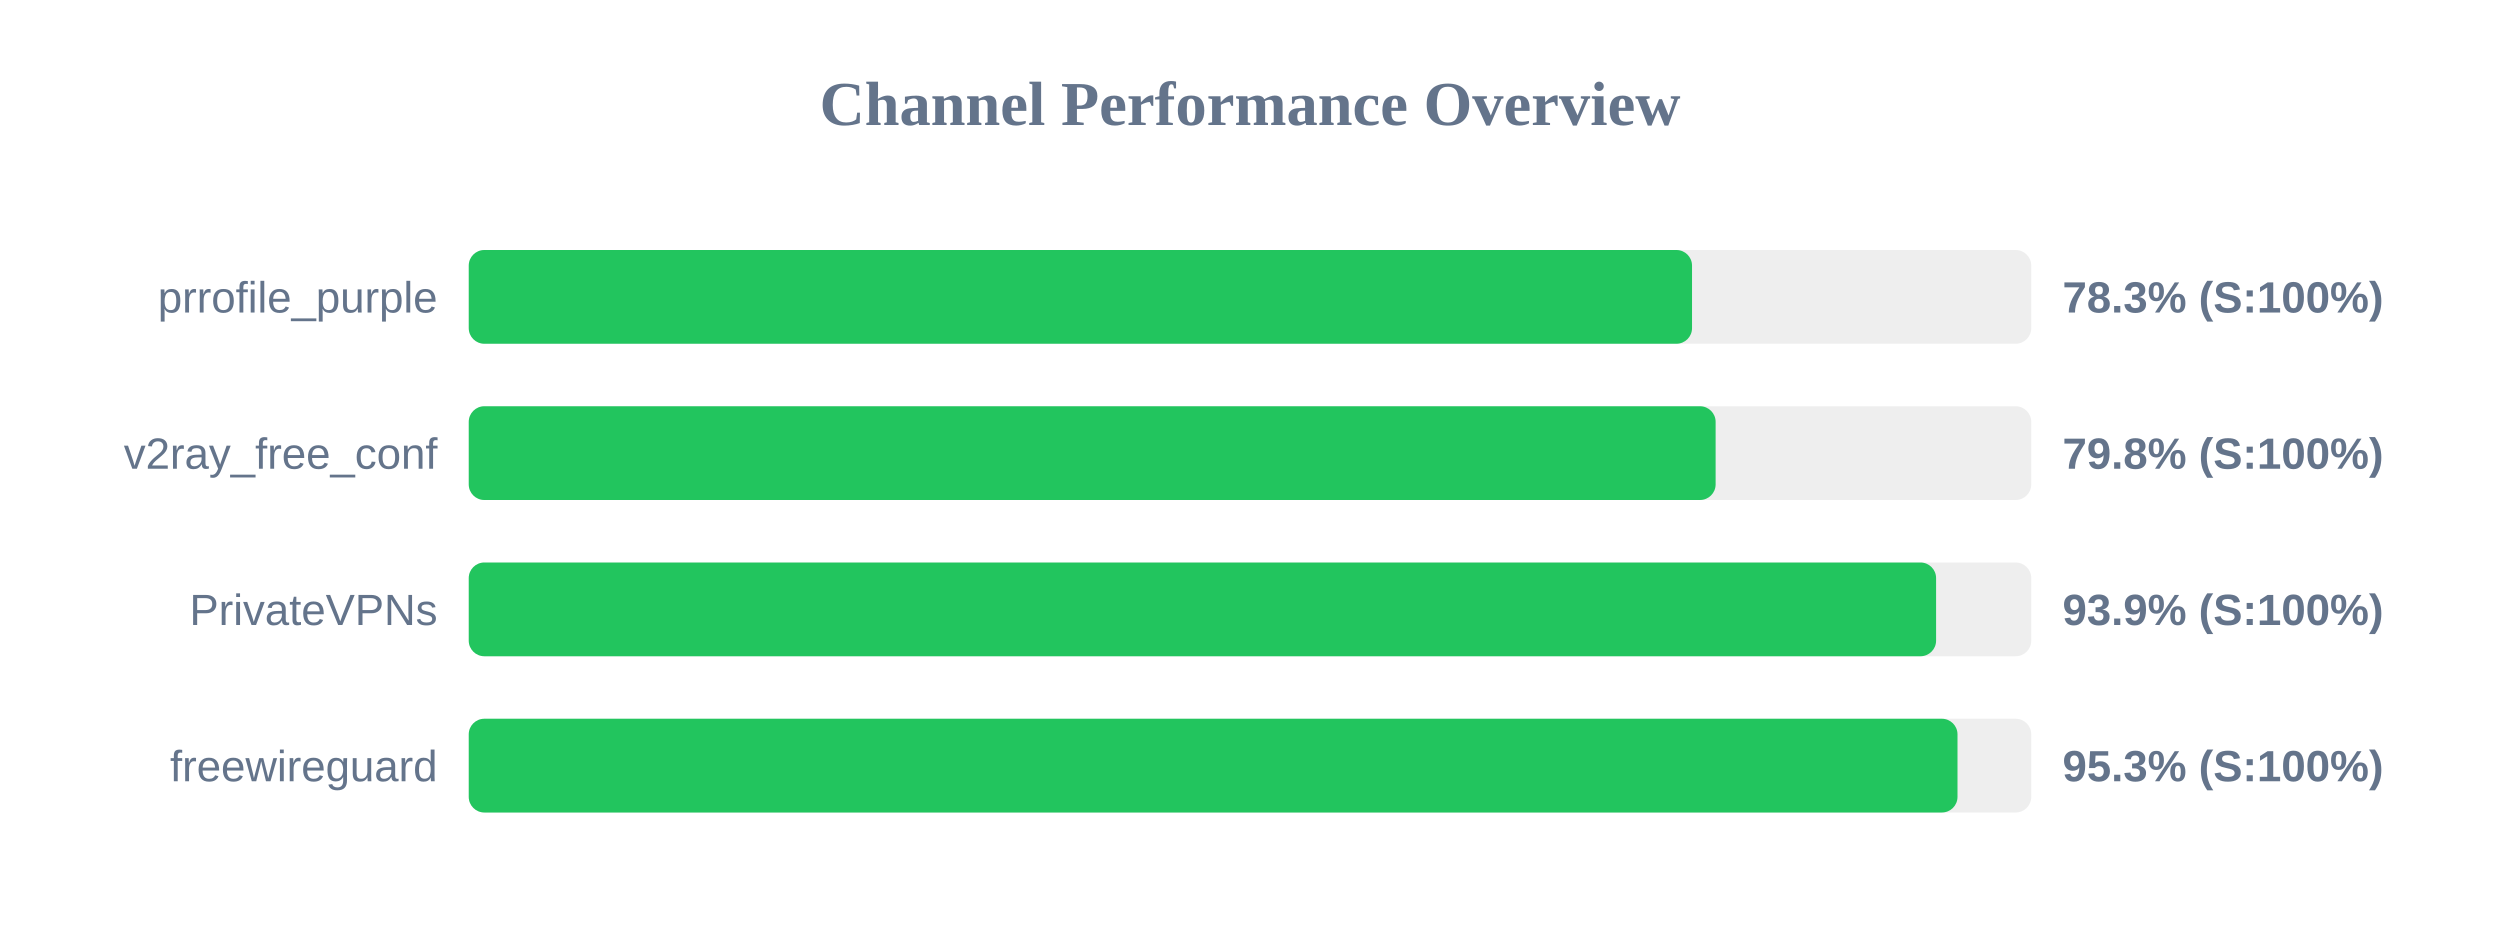
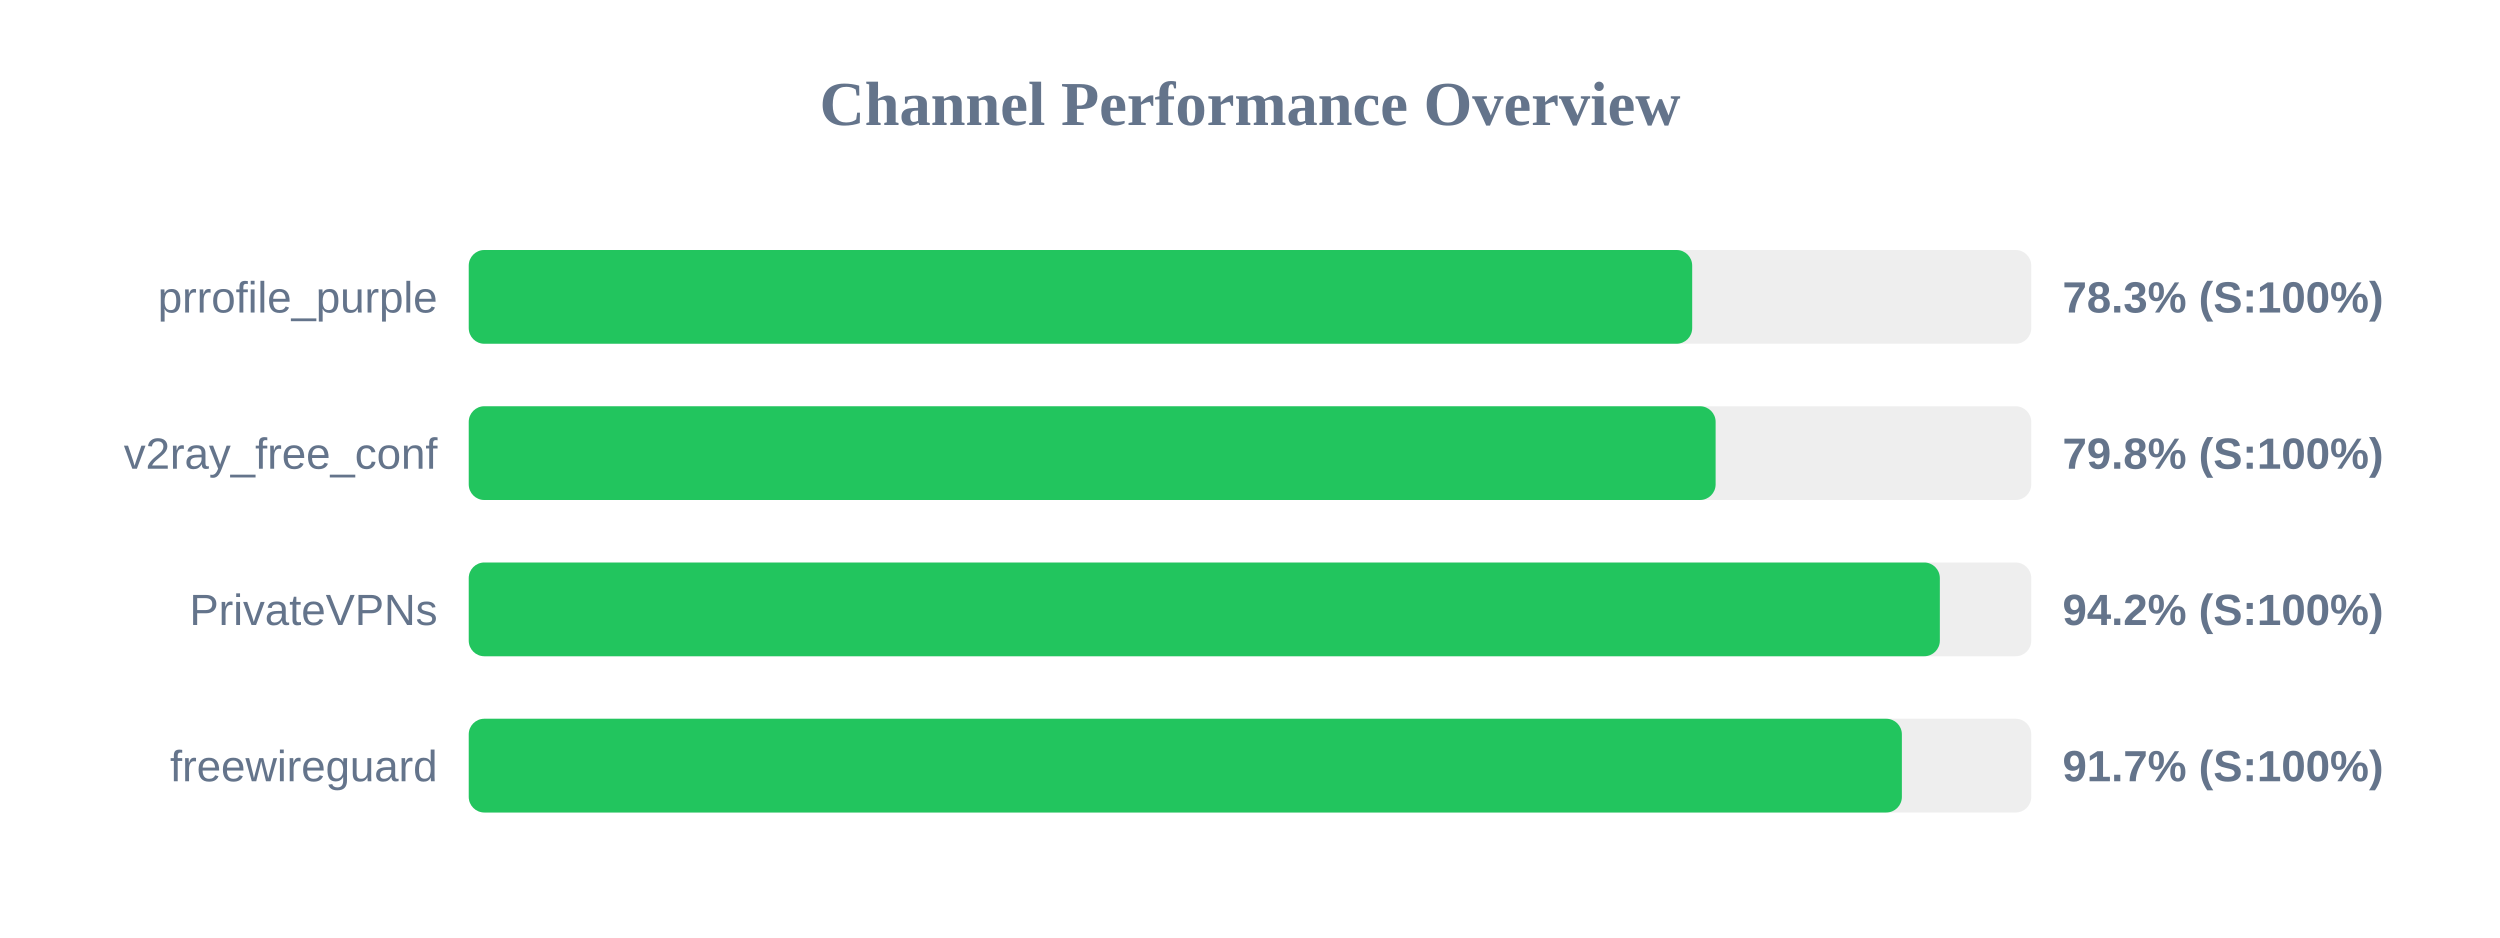
<svg xmlns="http://www.w3.org/2000/svg" width="800" height="300" version="1.1">
  <style>
        .row { font: 14px Arial; fill: #64748b; }
        .score { font: bold 14px Arial; fill: #64748b; }
    </style>
  <text x="400" y="40" text-anchor="middle" font-size="20px" font-weight="bold" fill="#64748b">Channel Performance Overview</text>
  <rect x="150" y="80" width="500" height="30" fill="#eee" rx="5" />
-   <rect x="150" y="80" width="391.45" height="30" fill="#22c55e" rx="5" />
+   <rect x="150" y="80" width="391.5" height="30" fill="#22c55e" rx="5" />
  <text x="140" y="100" text-anchor="end" class="row">prrofile_purple</text>
  <text x="660" y="100" text-anchor="start" class="score">78.3% (S:100%)</text>
  <rect x="150" y="130" width="500" height="30" fill="#eee" rx="5" />
  <rect x="150" y="130" width="399.0" height="30" fill="#22c55e" rx="5" />
  <text x="140" y="150" text-anchor="end" class="row">v2ray_free_conf</text>
  <text x="660" y="150" text-anchor="start" class="score">79.8% (S:100%)</text>
  <rect x="150" y="180" width="500" height="30" fill="#eee" rx="5" />
-   <rect x="150" y="180" width="469.55" height="30" fill="#22c55e" rx="5" />
+   <rect x="150" y="180" width="470.75" height="30" fill="#22c55e" rx="5" />
  <text x="140" y="200" text-anchor="end" class="row">PrivateVPNs</text>
-   <text x="660" y="200" text-anchor="start" class="score">93.9% (S:100%)</text>
+   <text x="660" y="200" text-anchor="start" class="score">94.2% (S:100%)</text>
  <rect x="150" y="230" width="500" height="30" fill="#eee" rx="5" />
-   <rect x="150" y="230" width="476.4" height="30" fill="#22c55e" rx="5" />
+   <rect x="150" y="230" width="458.6" height="30" fill="#22c55e" rx="5" />
  <text x="140" y="250" text-anchor="end" class="row">freewireguard</text>
-   <text x="660" y="250" text-anchor="start" class="score">95.3% (S:100%)</text>
+   <text x="660" y="250" text-anchor="start" class="score">91.7% (S:100%)</text>
</svg>
